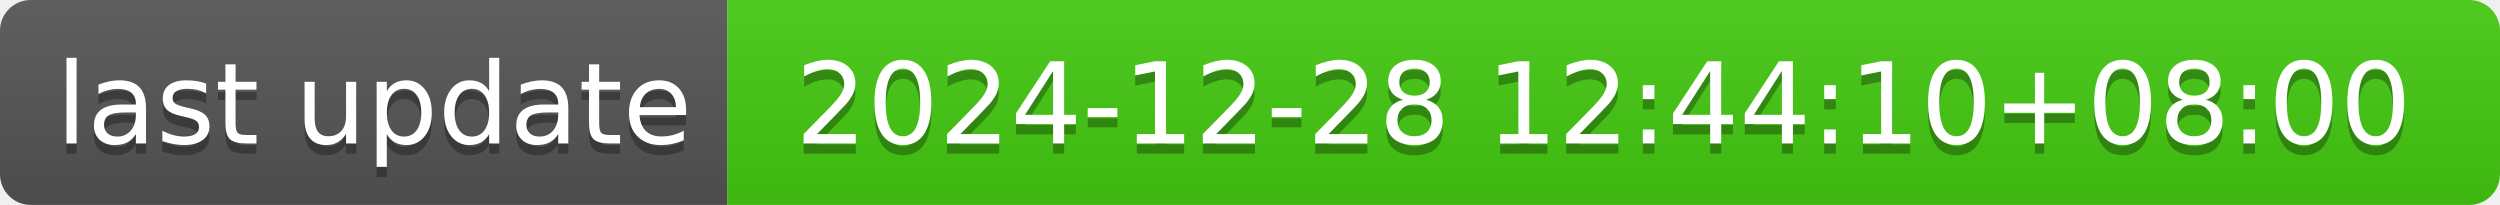
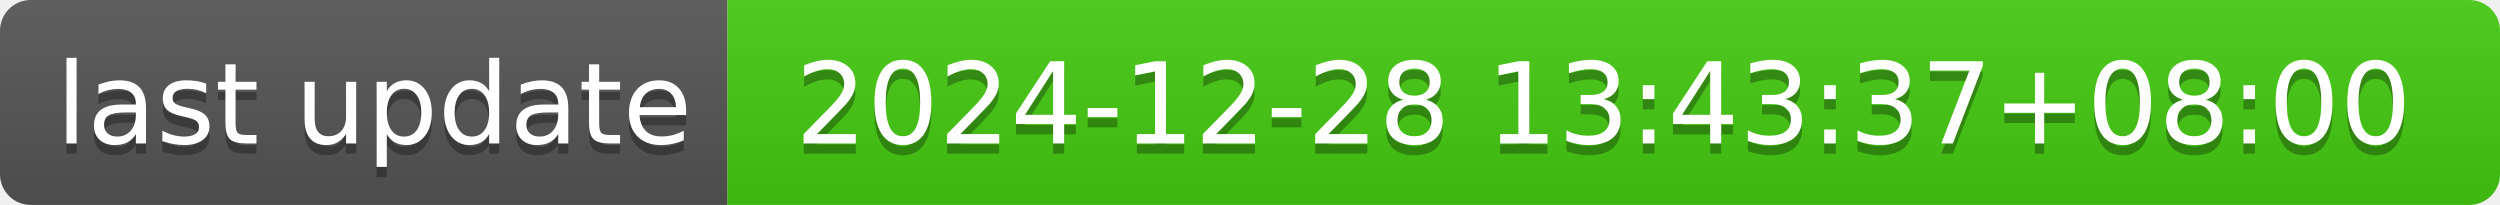
- <svg xmlns="http://www.w3.org/2000/svg" width="244" height="20" role="img" aria-label="last update: 2024-12-28 12:44:10+08:00">
+ <svg xmlns="http://www.w3.org/2000/svg" width="244" height="20" role="img" aria-label="last update: 2024-12-28 13:43:37+08:00">
  <linearGradient id="s" x2="0" y2="100%">
    <stop offset="0" stop-color="#bbb" stop-opacity=".1" />
    <stop offset="1" stop-opacity=".1" />
  </linearGradient>
  <clipPath id="r">
    <rect width="244" height="20" rx="3" fill="#fff" />
  </clipPath>
  <g clip-path="url(#r)">
    <rect width="71" height="20" fill="#555" />
    <rect x="71" width="173" height="20" fill="#4c1" />
    <rect width="244" height="20" fill="url(#s)" />
  </g>
  <g fill="#fff" text-anchor="middle" font-family="Verdana,Geneva,DejaVu Sans,sans-serif" text-rendering="geometricPrecision" font-size="110">
    <text aria-hidden="true" x="365" y="150" fill="#010101" fill-opacity=".3" transform="scale(.1)" textLength="610">last update</text>
    <text x="365" y="140" transform="scale(.1)" fill="#fff" textLength="610">last update</text>
-     <text aria-hidden="true" x="1565" y="150" fill="#010101" fill-opacity=".3" transform="scale(.1)" textLength="1630">2024-12-28 12:44:10+08:00</text>
-     <text x="1565" y="140" transform="scale(.1)" fill="#fff" textLength="1630">2024-12-28 12:44:10+08:00</text>
+     <text aria-hidden="true" x="1565" y="150" fill="#010101" fill-opacity=".3" transform="scale(.1)" textLength="1630">2024-12-28 13:43:37+08:00</text>
+     <text x="1565" y="140" transform="scale(.1)" fill="#fff" textLength="1630">2024-12-28 13:43:37+08:00</text>
  </g>
</svg>
